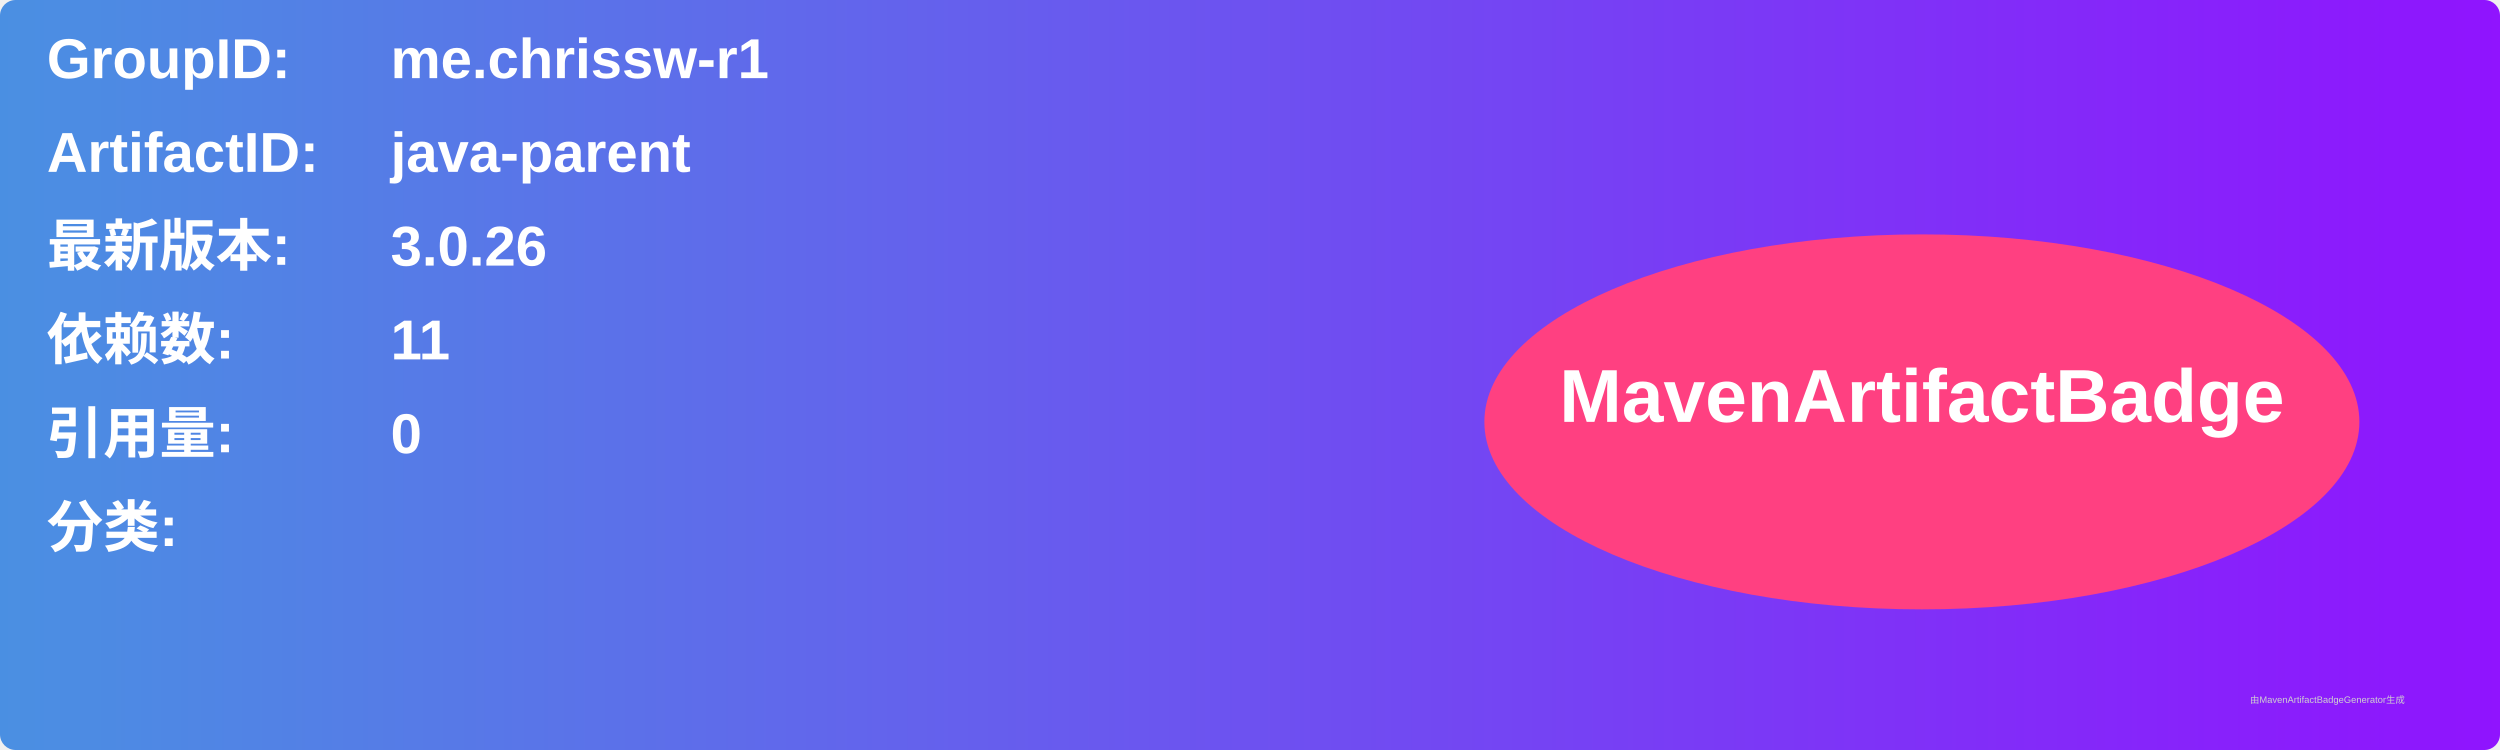
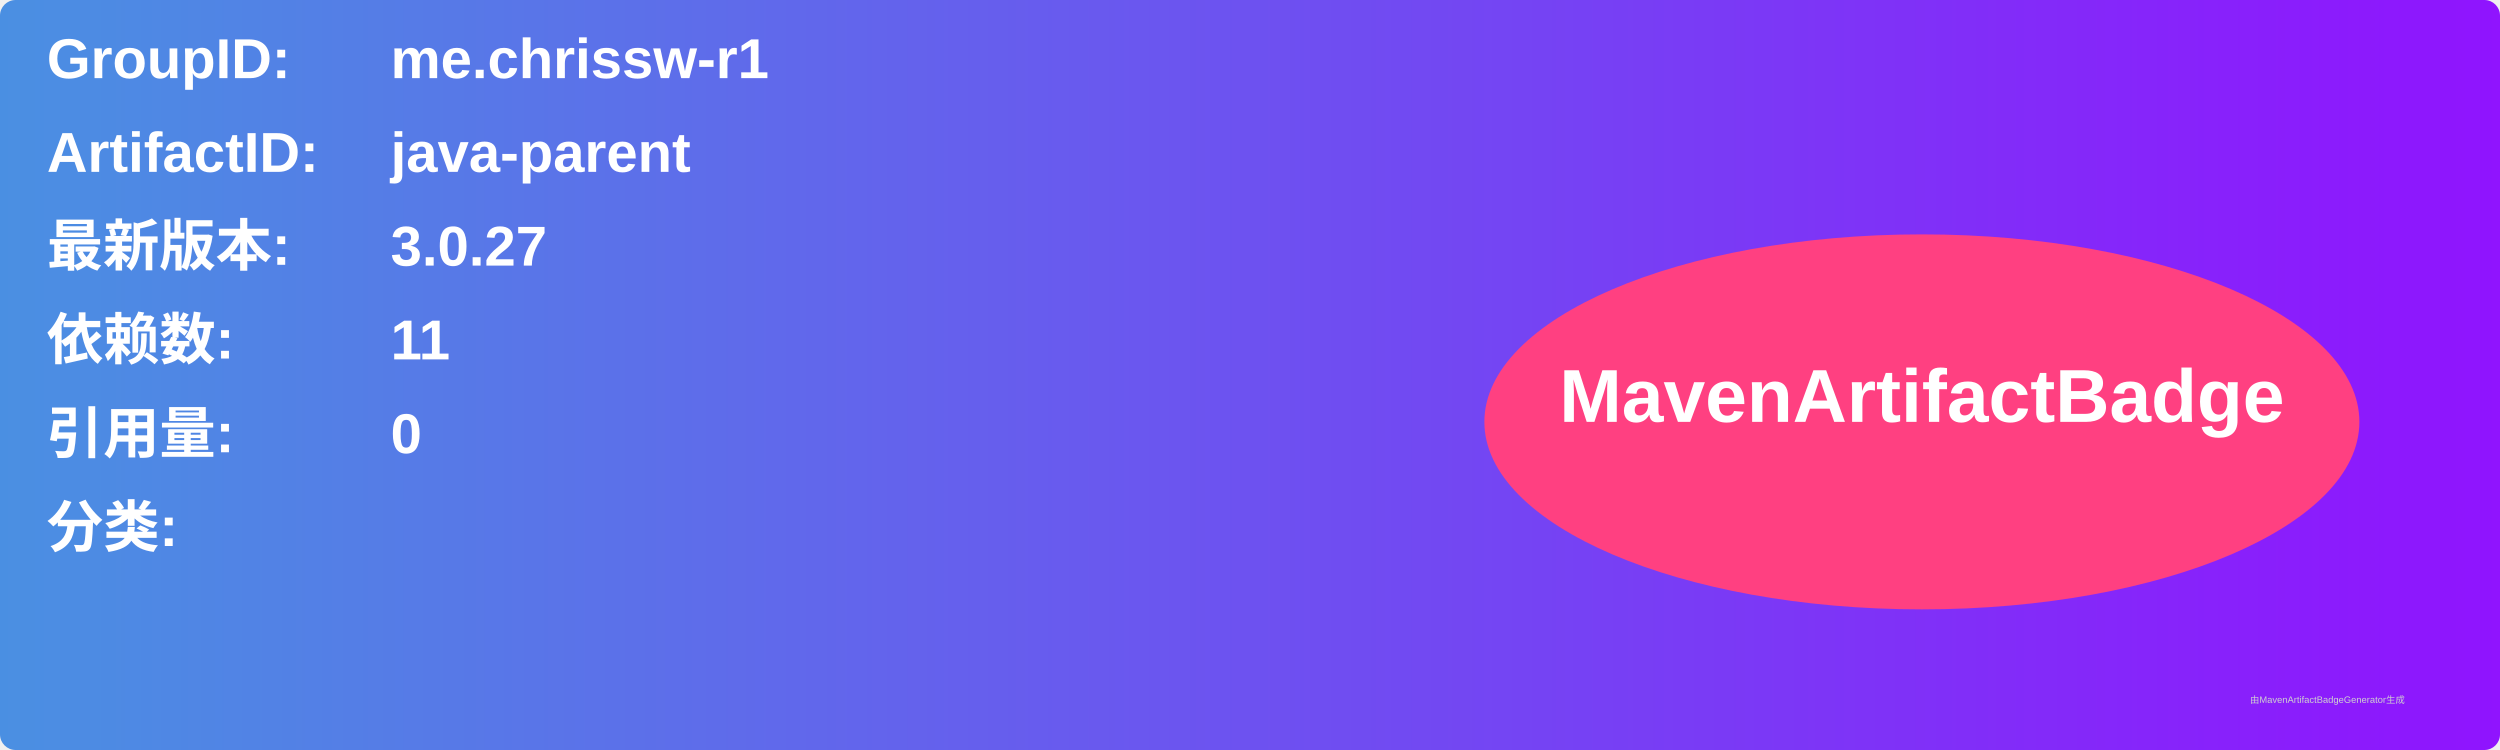
<svg xmlns="http://www.w3.org/2000/svg" width="800" height="240" viewBox="0 0 800 240">
  <linearGradient id="grad" x1="0%" y1="0%" x2="100%" y2="0%">
    <stop offset="0%" stop-color="#4a90e2" />
    <stop offset="100%" stop-color="#9013fe" />
  </linearGradient>
  <rect width="100%" height="100%" rx="5" ry="5" fill="url(#grad)" />
  <g transform="translate(15, 15)">
    <text x="0" y="10" font-family="Arial" font-size="18" fill="white" font-weight="bold" width="260">GroupID:</text>
    <text x="110" y="10" font-family="Arial" font-size="18" fill="white" font-weight="bold" width="460">me.chrissw-r1</text>
    <text x="0" y="40" font-family="Arial" font-size="18" fill="white" font-weight="bold" width="260">ArtifactID:</text>
    <text x="110" y="40" font-family="Arial" font-size="18" fill="white" font-weight="bold" width="460">java-parent</text>
    <text x="0" y="70" font-family="Arial" font-size="18" fill="white" font-weight="bold">最新版本:</text>
    <text x="110" y="70" font-family="Arial" font-size="18" fill="white" font-weight="bold">
-       <tspan font-weight="bold">3.0.26</tspan>
+       <tspan font-weight="bold">3.0.27</tspan>
    </text>
    <text x="0" y="100" font-family="Arial" font-size="18" fill="white" font-weight="bold">依赖数: </text>
    <text x="110" y="100" font-family="Arial" font-size="18" fill="white">
      <tspan font-weight="bold">11</tspan>
    </text>
    <text x="0" y="130" font-family="Arial" font-size="18" fill="white" font-weight="bold">引用量: </text>
    <text x="110" y="130" font-family="Arial" font-size="18" fill="white">
      <tspan font-weight="bold">0</tspan>
    </text>
    <text x="0" y="160" font-family="Arial" font-size="18" fill="white" font-weight="bold">分类:</text>
    <text x="10" y="190" font-family="Arial" font-size="10" fill="white">
      <tspan font-weight="bold" />
    </text>
    <ellipse cx="600" cy="120" rx="140" ry="60" fill="#ff4081" />
    <text x="600" y="120" text-anchor="middle" font-family="Arial" font-size="24" fill="white" font-weight="bold">MavenArtifactBadge</text>
  </g>
  <text x="720" y="225" font-family="Arial" font-size="3" fill="#d0d0d0">由MavenArtifactBadgeGenerator生成</text>
</svg>
